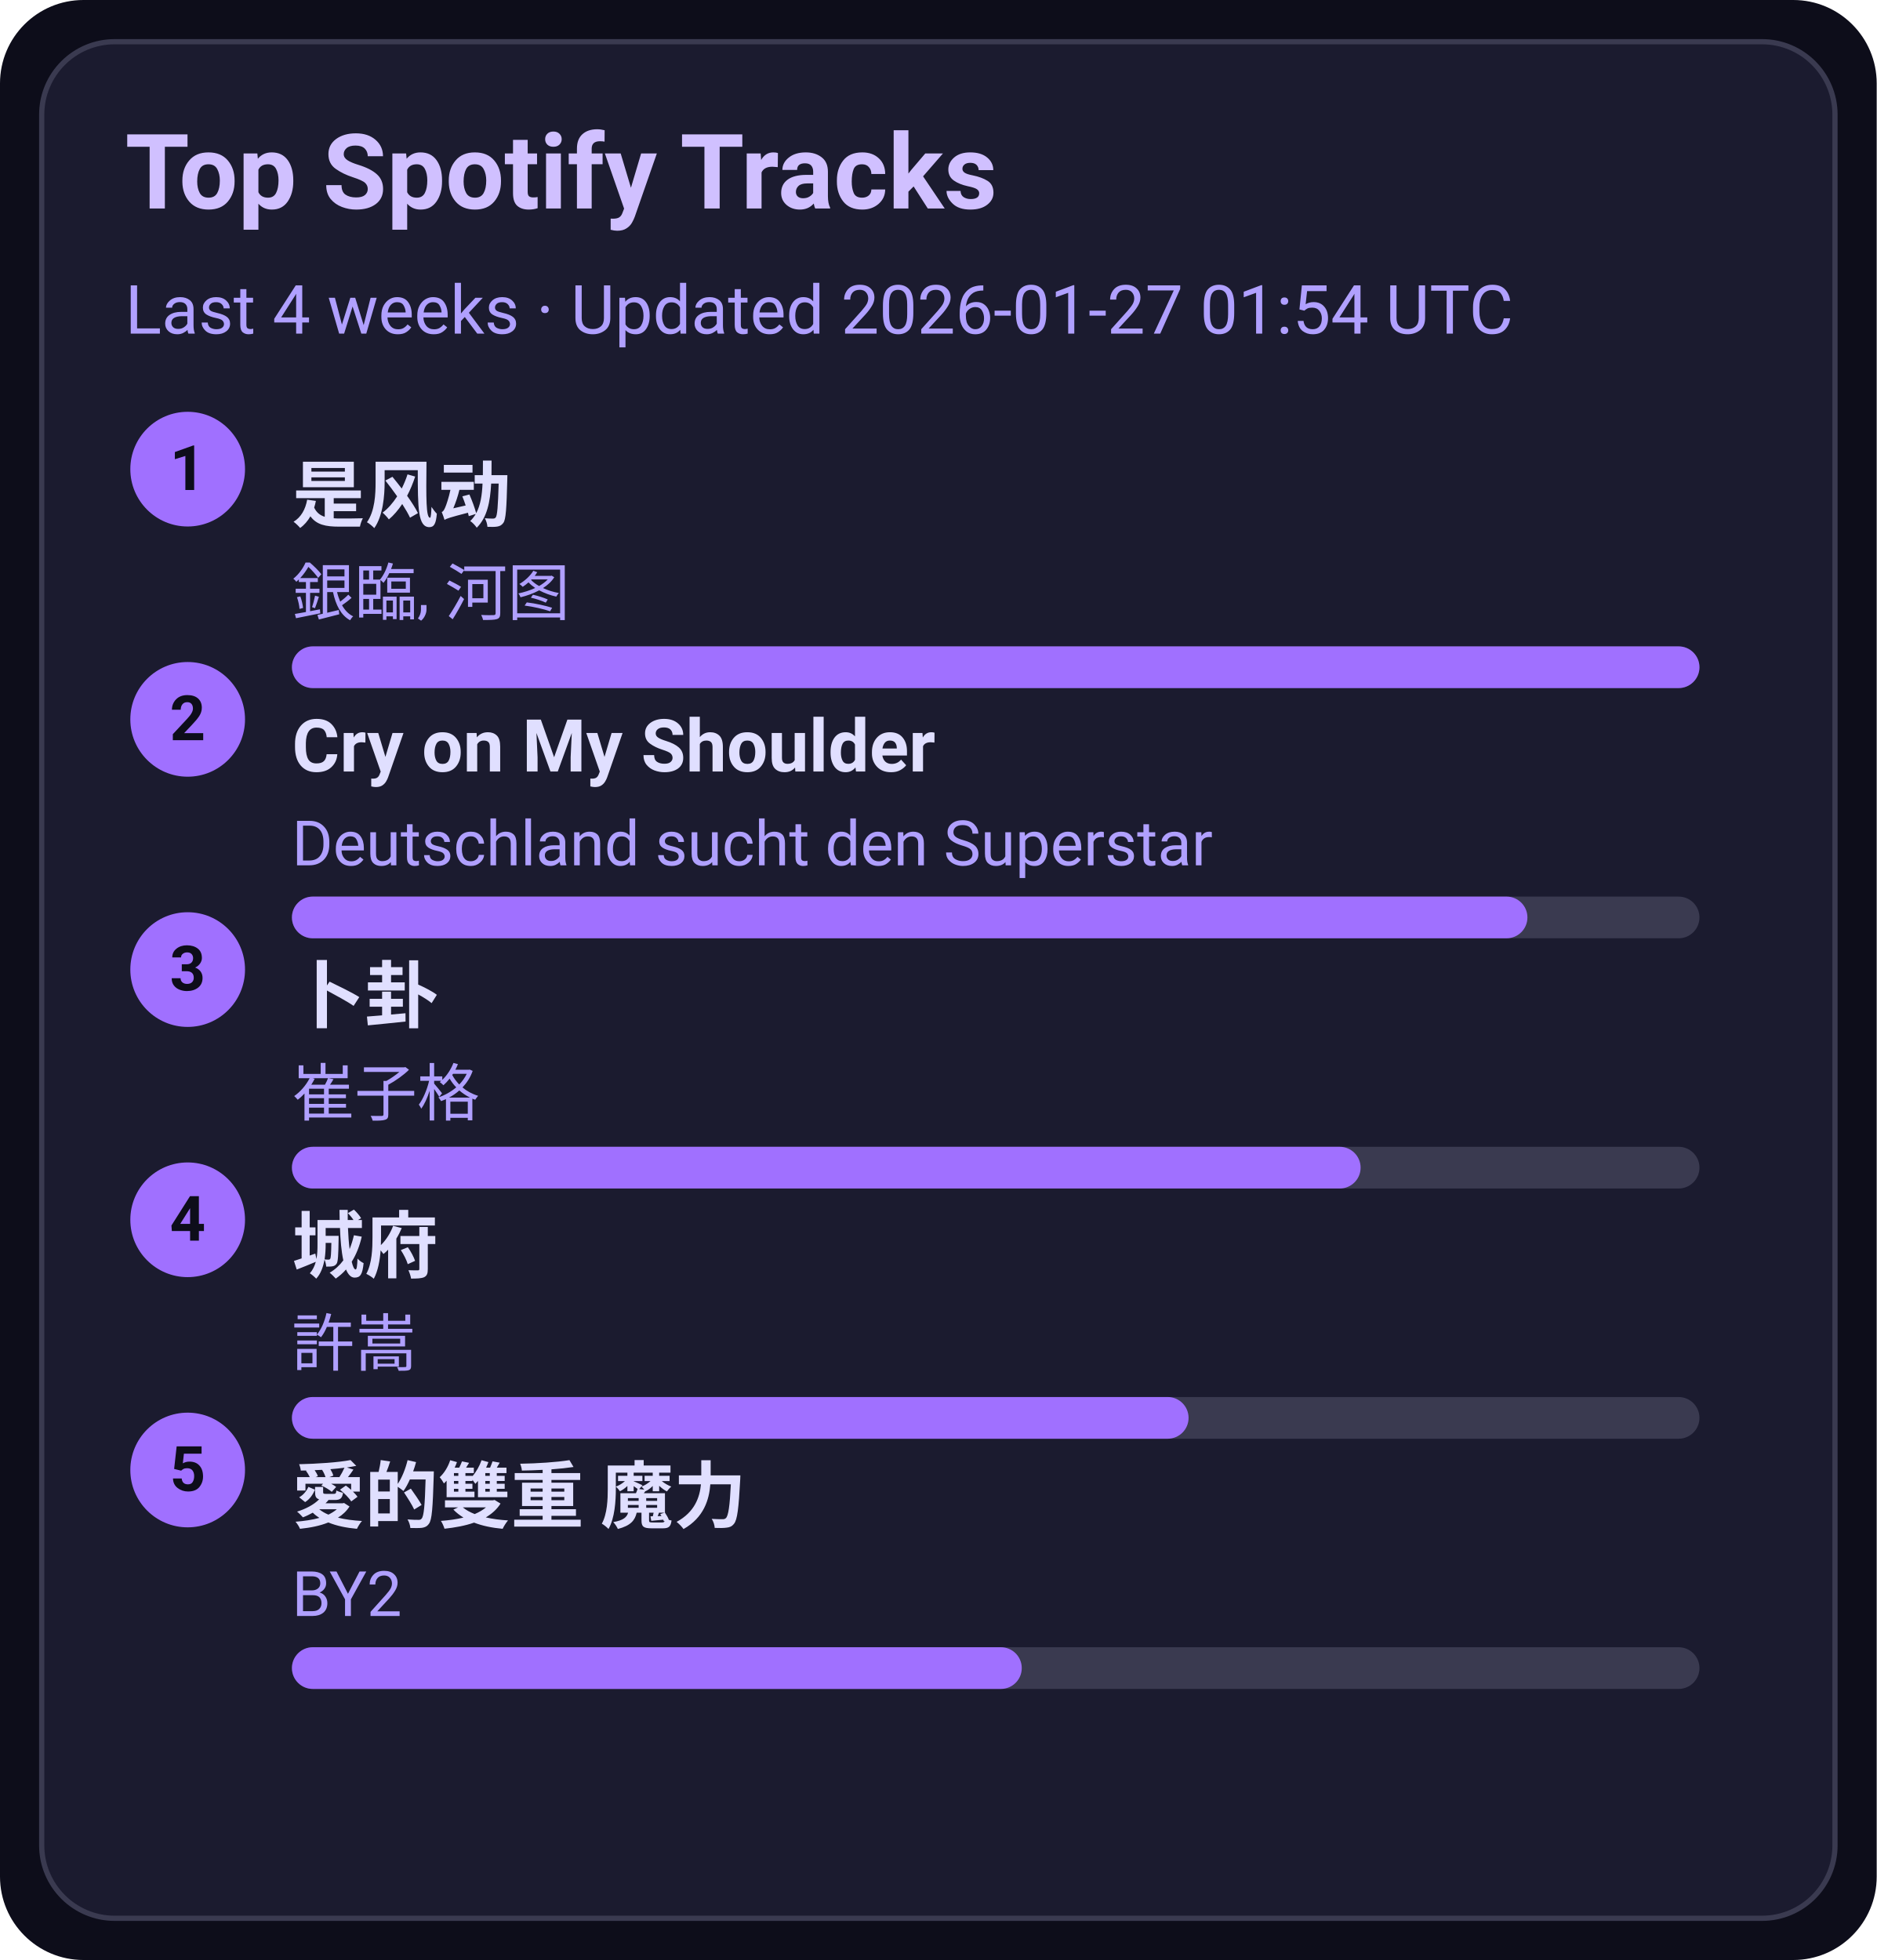
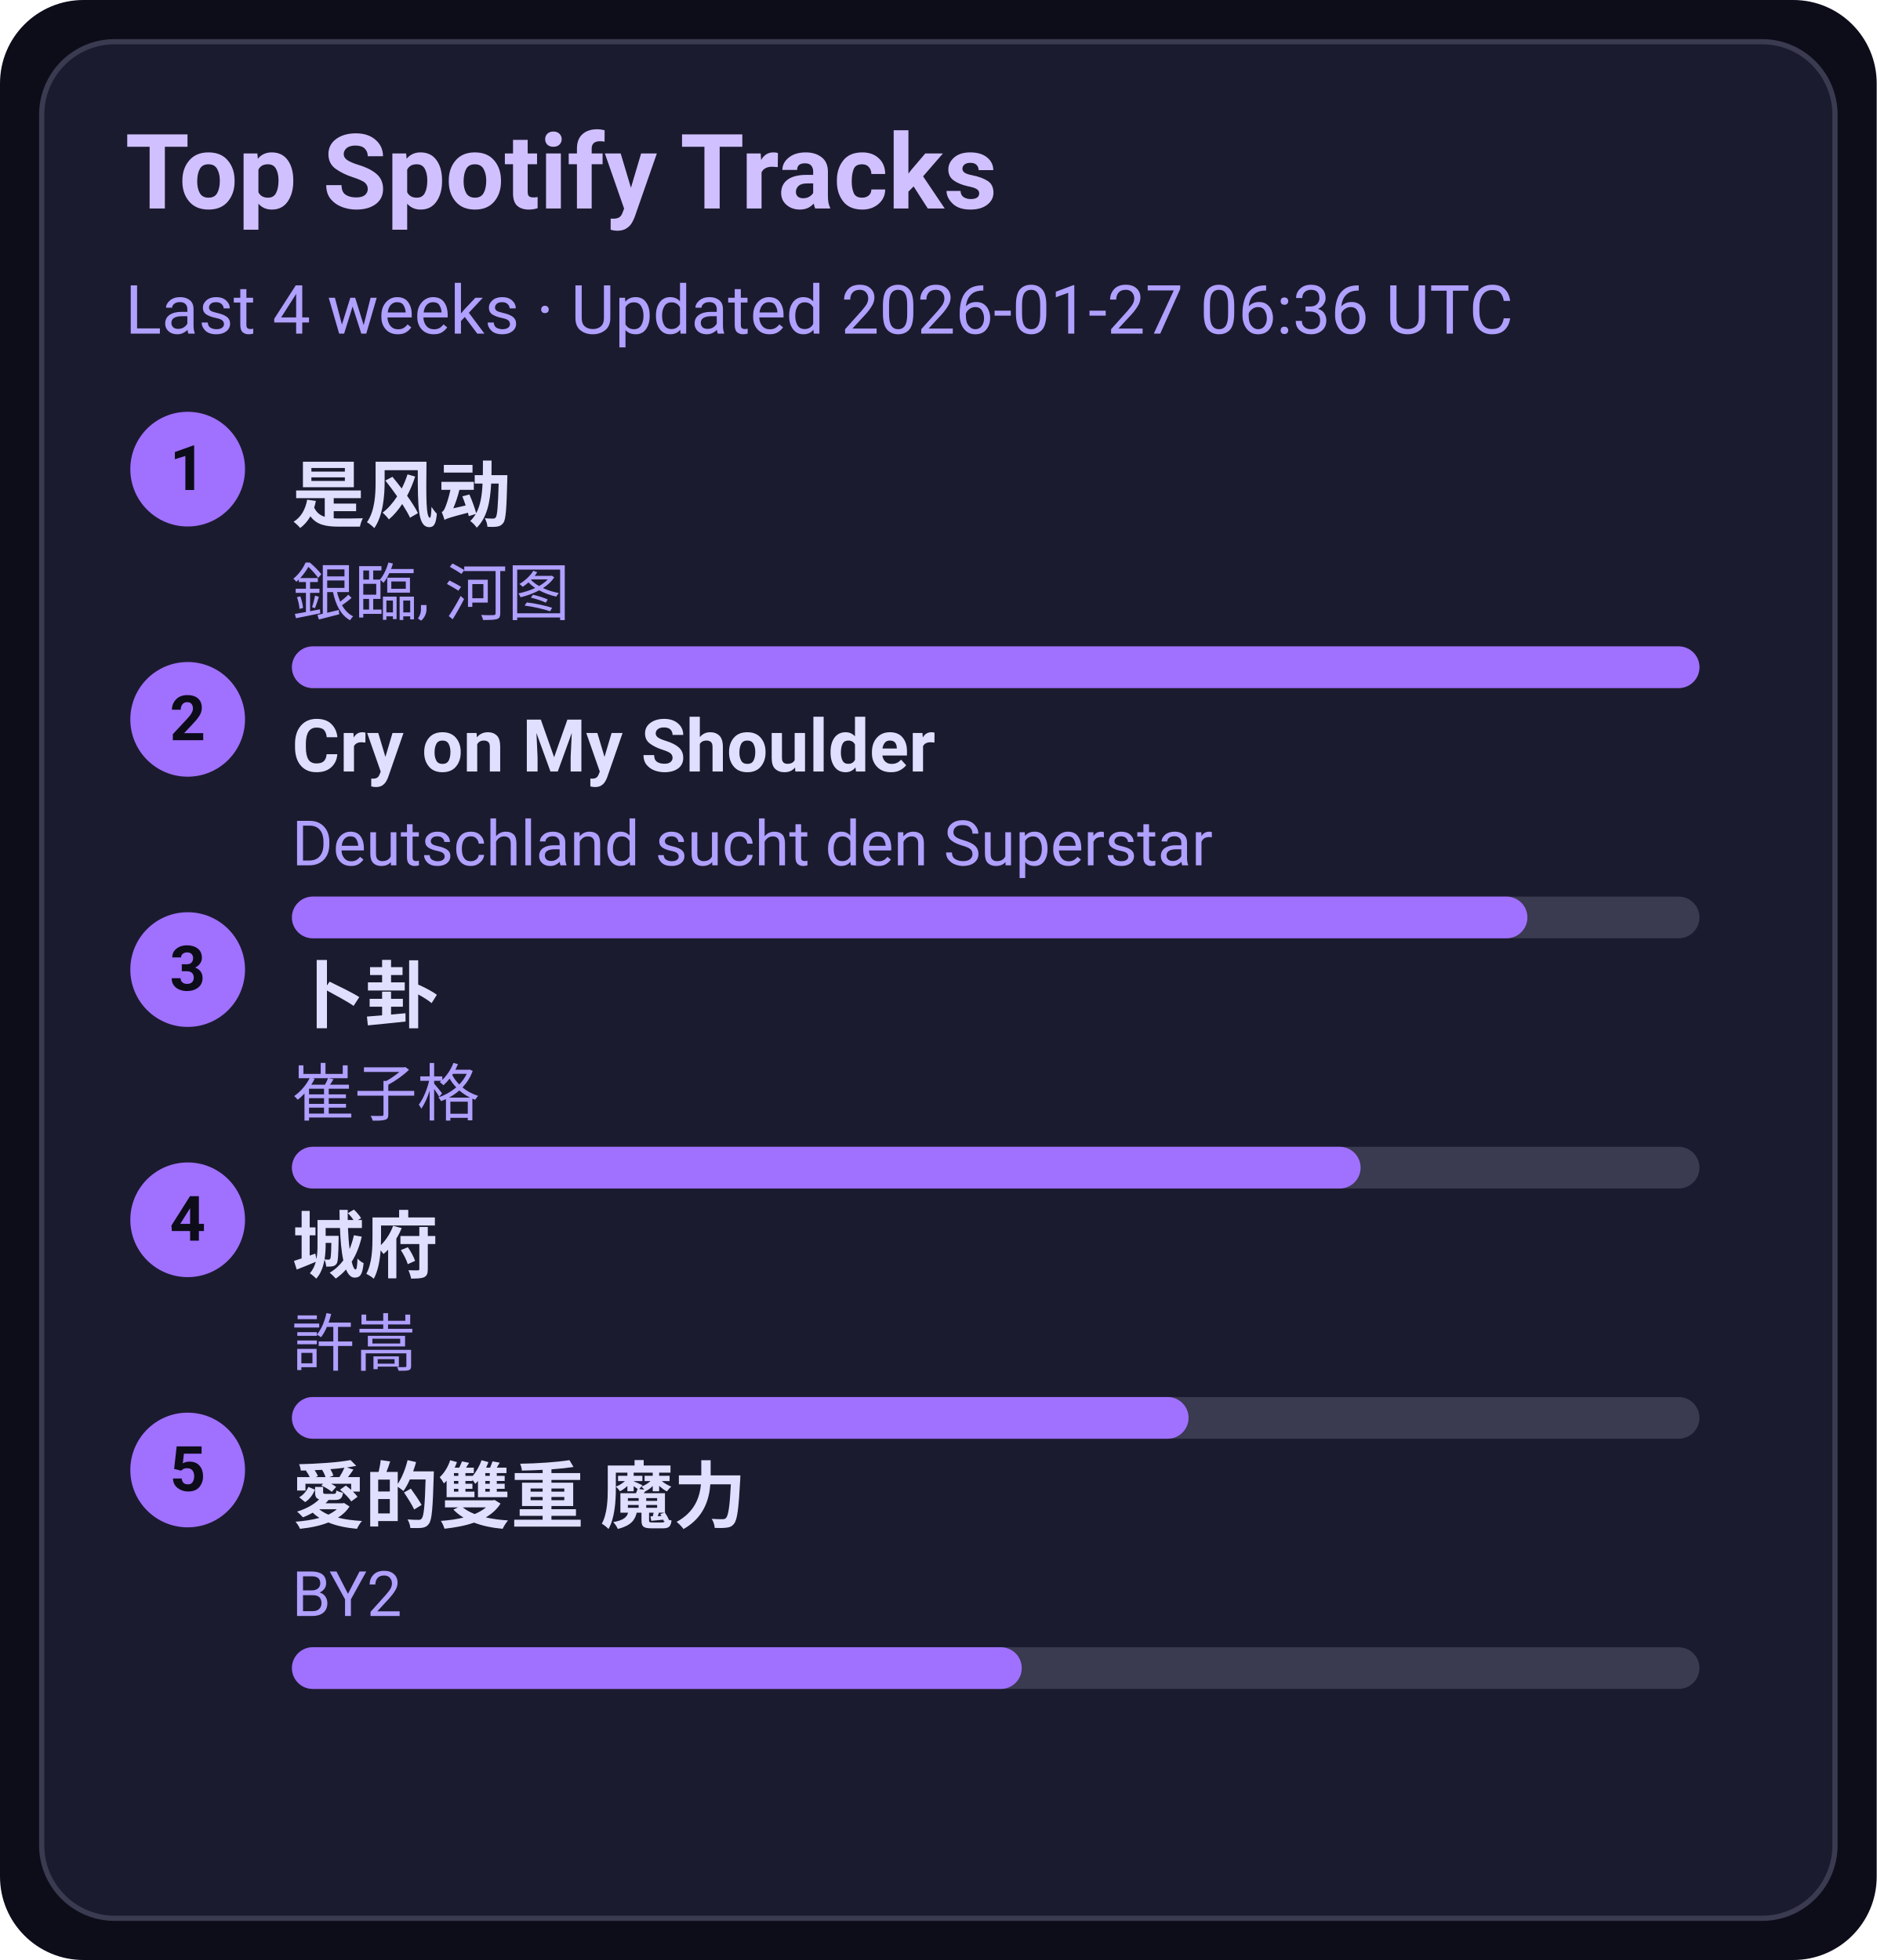
<svg xmlns="http://www.w3.org/2000/svg" width="360" height="376" viewBox="0 0 360 376">
  <style>text{font-family:-apple-system,BlinkMacSystemFont,Segoe UI,Roboto,Ubuntu,Helvetica Neue,Arial,Noto Sans,sans-serif}</style>
  <rect width="360" height="376" rx="16" fill="#0d0d1a" />
  <rect x="8" y="8" width="344" height="360" rx="14" fill="#1b1b2f" stroke="#3a3a50" />
  <text x="24" y="40" font-size="20" fill="#d0c0ff" font-weight="600">Top Spotify Tracks</text>
-   <text x="24" y="64" font-size="13" fill="#b0a0ff">Last 4 weeks · Updated 2026-01-27 01:54 UTC</text>
+   <text x="24" y="64" font-size="13" fill="#b0a0ff">Last 4 weeks · Updated 2026-01-27 06:36 UTC</text>
  <circle cx="36" cy="90" r="11" fill="#a070ff" />
  <text x="36" y="94" text-anchor="middle" font-size="12" fill="#0d0d1a" font-weight="700">1</text>
  <a href="https://open.spotify.com/track/3lePQ8c4jq7bTePsXEmslh" target="_blank" rel="noopener noreferrer">
    <text x="56" y="100" font-size="14" fill="#e0dfff" font-weight="600">是风动</text>
  </a>
  <text x="56" y="118" font-size="12" fill="#b0a0ff">銀臨, 河图</text>
  <rect x="56" y="124" width="270" height="8" rx="4" fill="#3a3a50" />
  <rect x="56" y="124" width="270" height="8" rx="4" fill="#a070ff" />
  <circle cx="36" cy="138" r="11" fill="#a070ff" />
  <text x="36" y="142" text-anchor="middle" font-size="12" fill="#0d0d1a" font-weight="700">2</text>
  <a href="https://open.spotify.com/track/6usmG2MoD0C0Lc2pNgCVWV" target="_blank" rel="noopener noreferrer">
    <text x="56" y="148" font-size="14" fill="#e0dfff" font-weight="600">Cry on My Shoulder</text>
  </a>
  <text x="56" y="166" font-size="12" fill="#b0a0ff">Deutschland sucht den Superstar</text>
  <rect x="56" y="172" width="270" height="8" rx="4" fill="#3a3a50" />
  <rect x="56" y="172" width="237" height="8" rx="4" fill="#a070ff" />
  <circle cx="36" cy="186" r="11" fill="#a070ff" />
  <text x="36" y="190" text-anchor="middle" font-size="12" fill="#0d0d1a" font-weight="700">3</text>
  <a href="https://open.spotify.com/track/4ToeYifpQaikbYa7krOD6s" target="_blank" rel="noopener noreferrer">
    <text x="56" y="196" font-size="14" fill="#e0dfff" font-weight="600">卜卦</text>
  </a>
  <text x="56" y="214" font-size="12" fill="#b0a0ff">崔子格</text>
  <rect x="56" y="220" width="270" height="8" rx="4" fill="#3a3a50" />
  <rect x="56" y="220" width="205" height="8" rx="4" fill="#a070ff" />
  <circle cx="36" cy="234" r="11" fill="#a070ff" />
  <text x="36" y="238" text-anchor="middle" font-size="12" fill="#0d0d1a" font-weight="700">4</text>
  <a href="https://open.spotify.com/track/4AmlSf7hye0QVpnHCcEoEw" target="_blank" rel="noopener noreferrer">
    <text x="56" y="244" font-size="14" fill="#e0dfff" font-weight="600">城府</text>
  </a>
  <text x="56" y="262" font-size="12" fill="#b0a0ff">許嵩</text>
  <rect x="56" y="268" width="270" height="8" rx="4" fill="#3a3a50" />
  <rect x="56" y="268" width="172" height="8" rx="4" fill="#a070ff" />
  <circle cx="36" cy="282" r="11" fill="#a070ff" />
  <text x="36" y="286" text-anchor="middle" font-size="12" fill="#0d0d1a" font-weight="700">5</text>
  <a href="https://open.spotify.com/track/0yYmS4k3R0TTdDhvOBxRVp" target="_blank" rel="noopener noreferrer">
    <text x="56" y="292" font-size="14" fill="#e0dfff" font-weight="600">愛的雙重 魔力</text>
  </a>
  <text x="56" y="310" font-size="12" fill="#b0a0ff">BY2</text>
  <rect x="56" y="316" width="270" height="8" rx="4" fill="#3a3a50" />
  <rect x="56" y="316" width="140" height="8" rx="4" fill="#a070ff" />
</svg>
